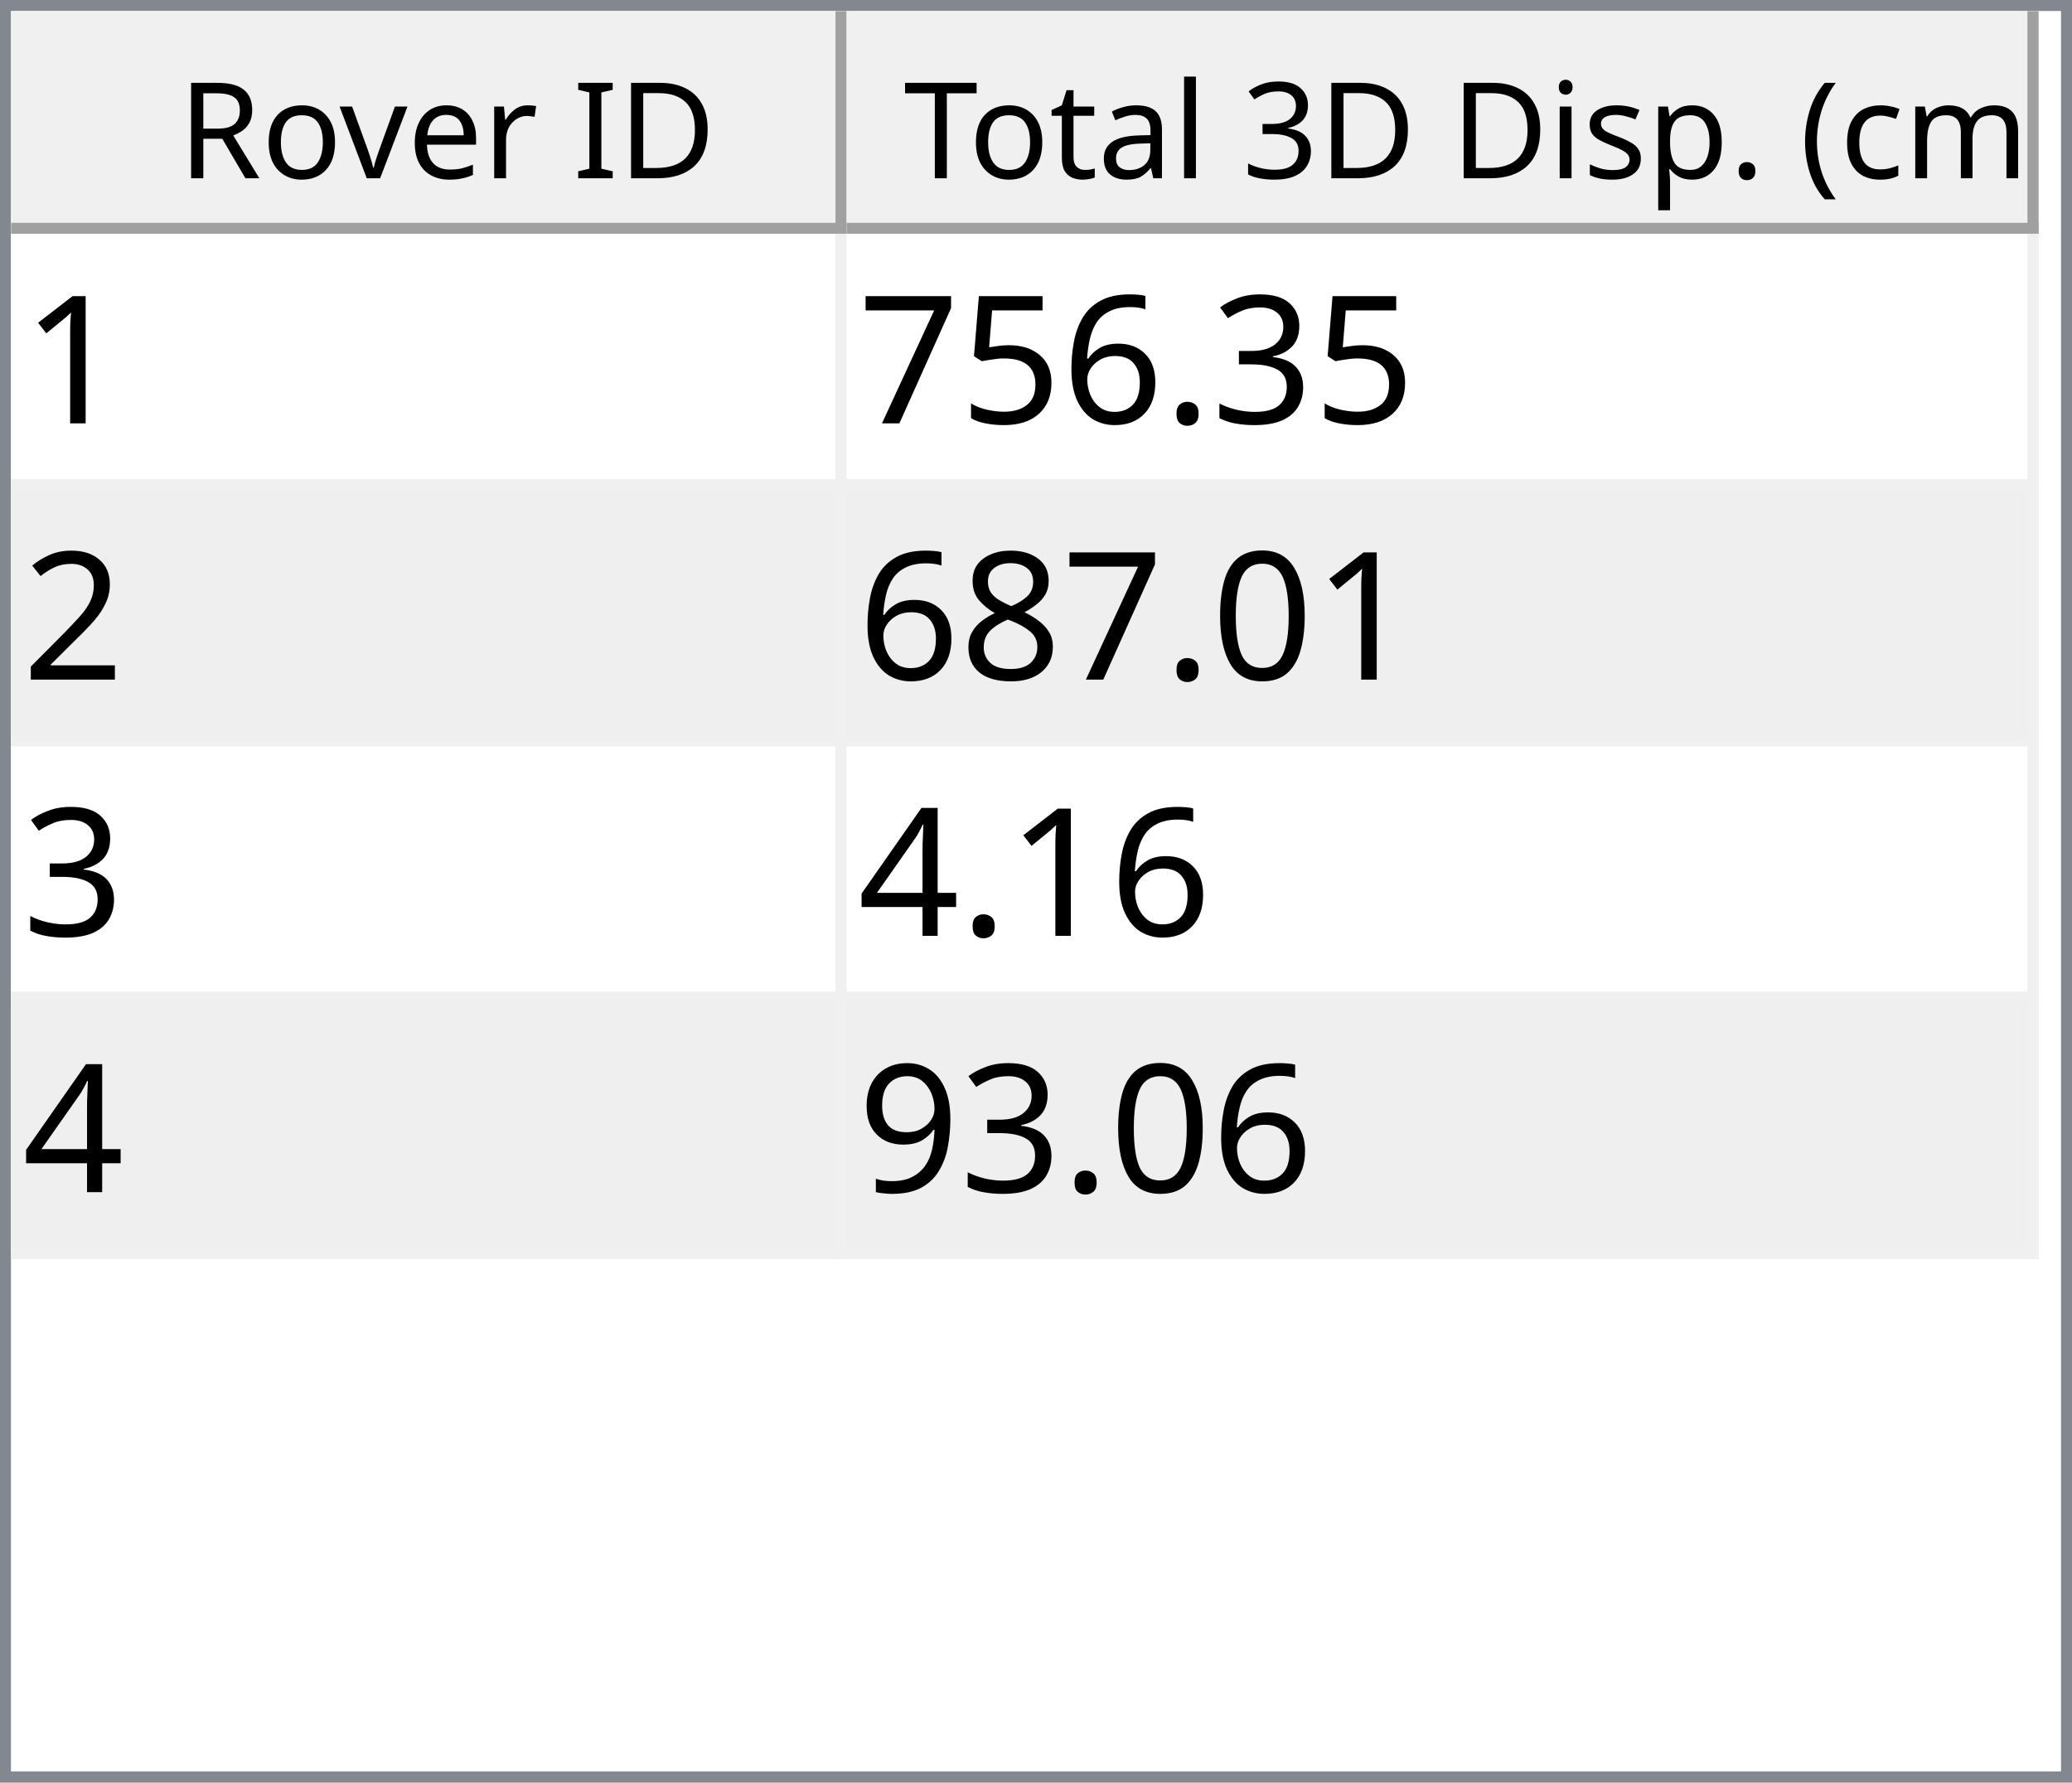
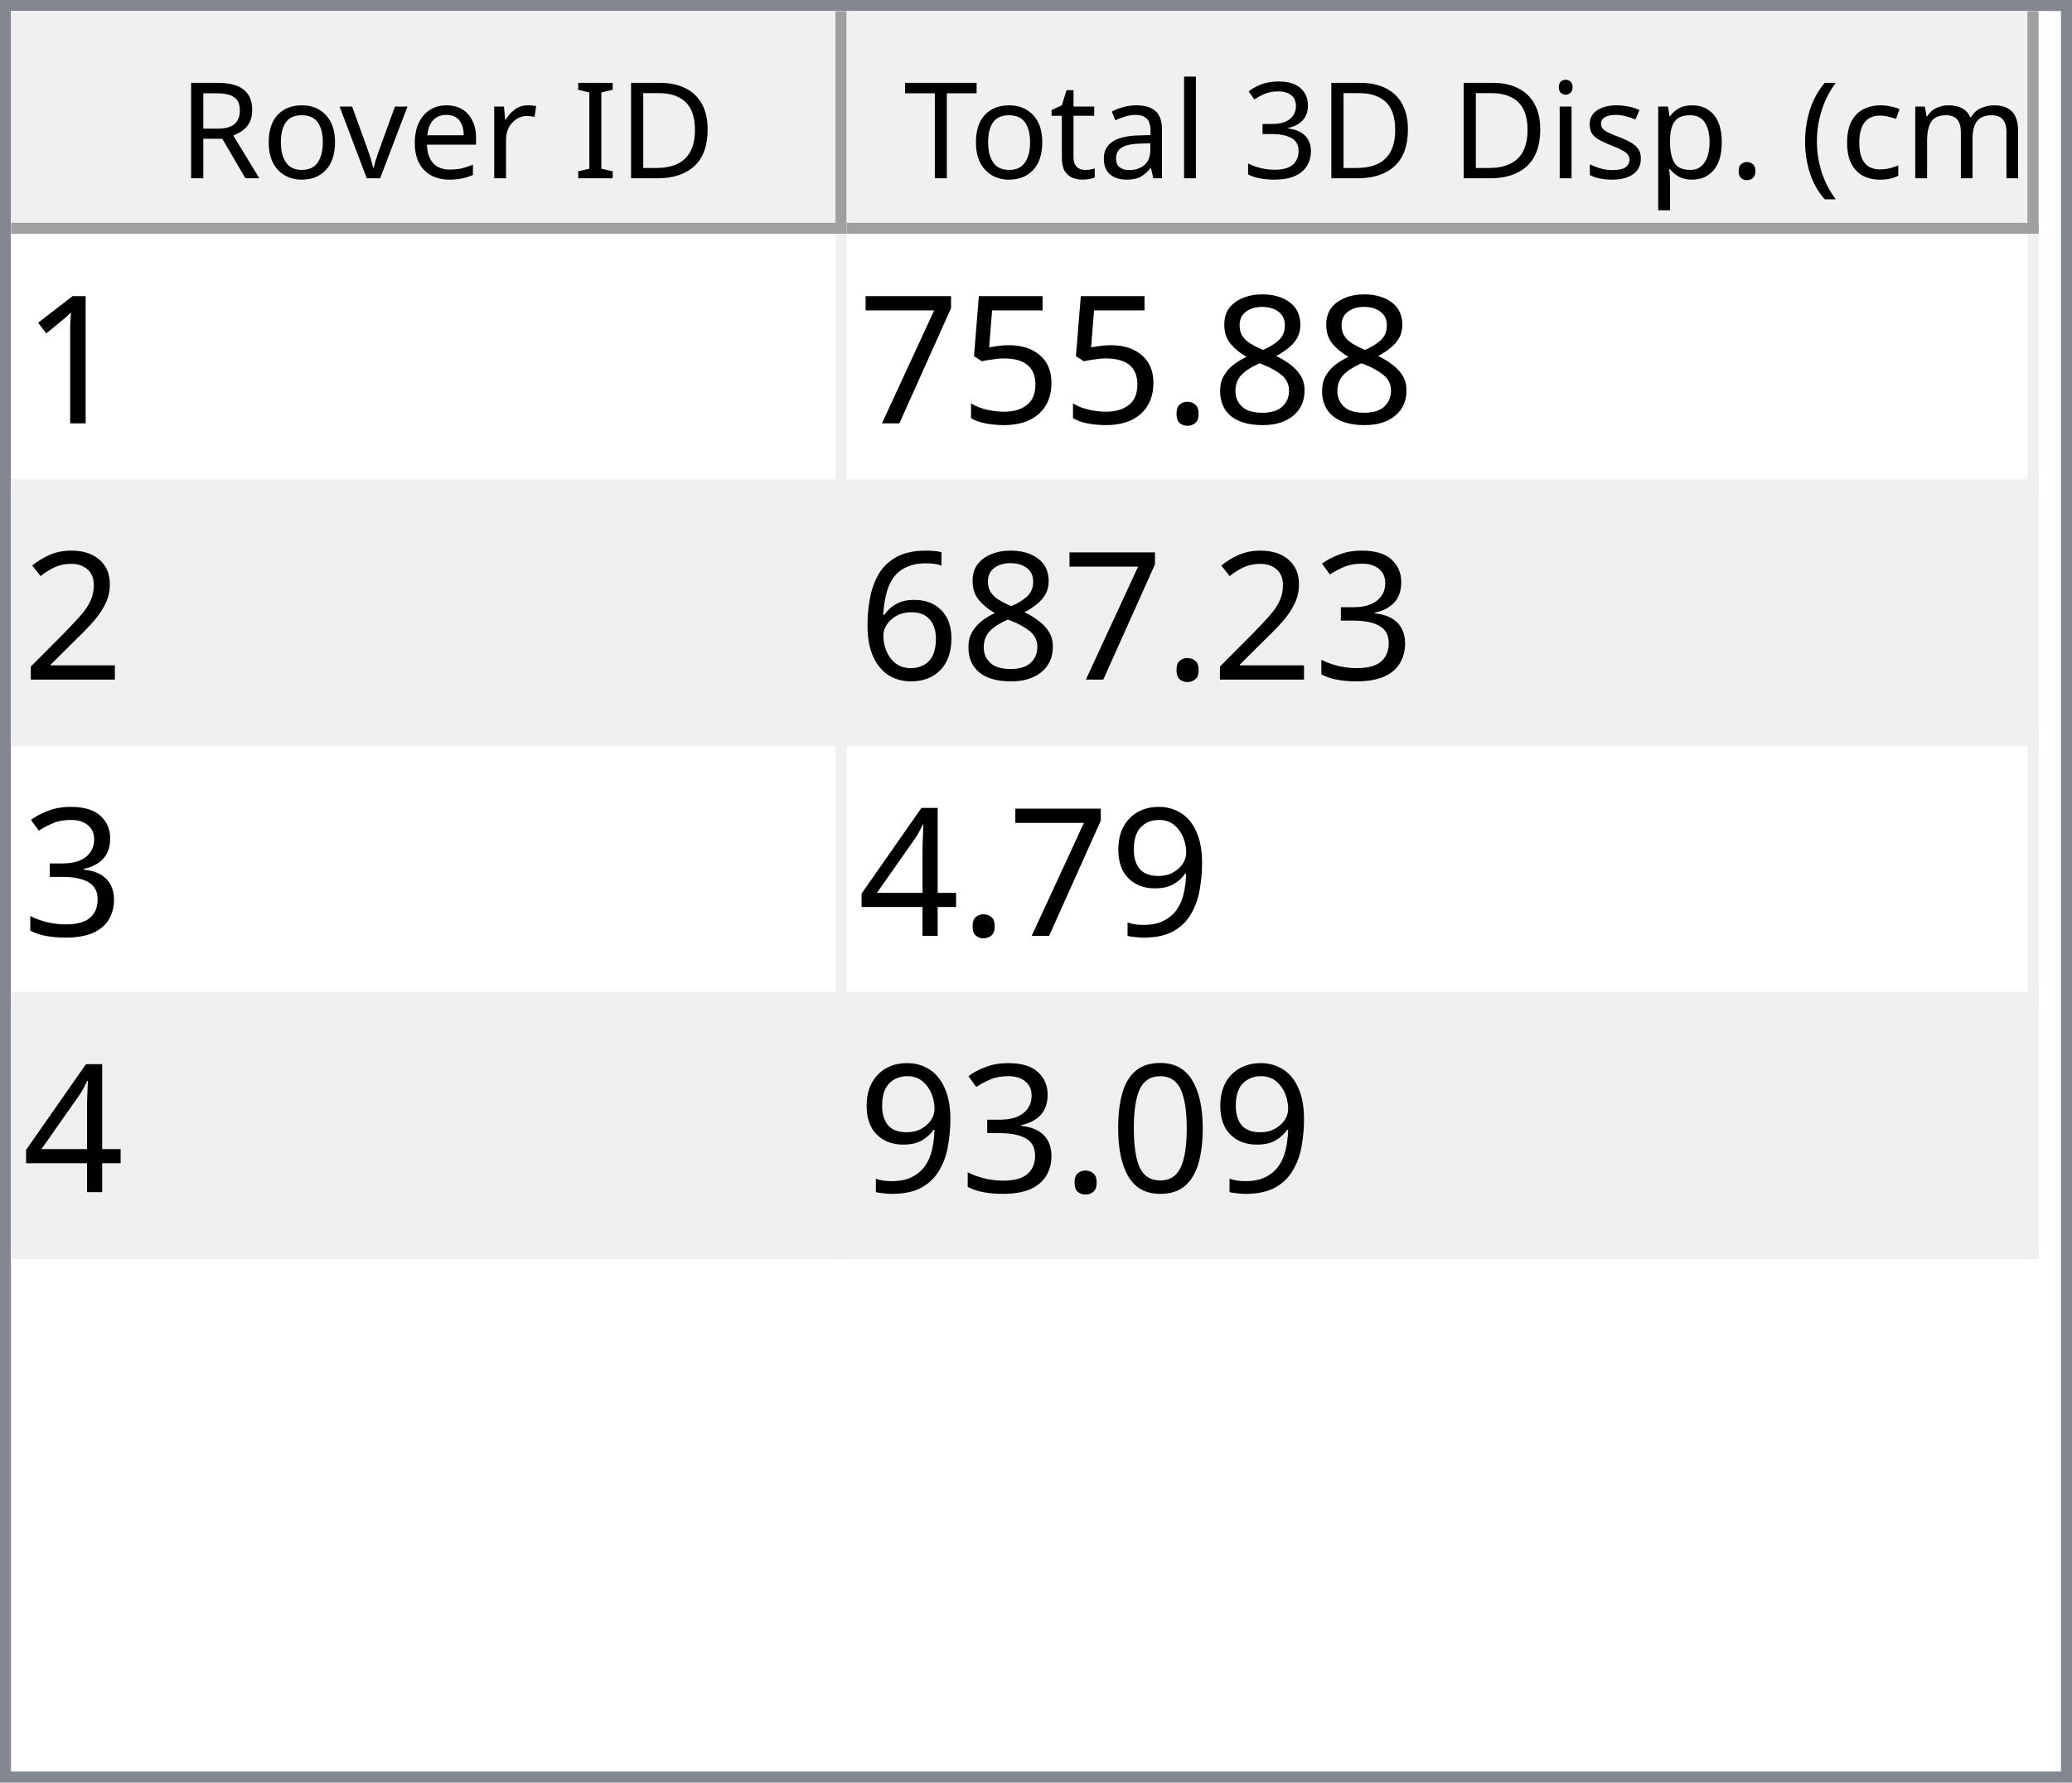
<svg xmlns="http://www.w3.org/2000/svg" style="fill-opacity:1; color-rendering:auto; color-interpolation:auto; text-rendering:auto; stroke:black; stroke-linecap:square; stroke-miterlimit:10; shape-rendering:auto; stroke-opacity:1; fill:black; stroke-dasharray:none; font-weight:normal; stroke-width:1; font-family:'Dialog'; font-style:normal; stroke-linejoin:miter; font-size:12px; stroke-dashoffset:0; image-rendering:auto;" width="186" height="160">
  <defs id="genericDefs" />
  <g>
    <defs id="defs1">
      <clipPath clipPathUnits="userSpaceOnUse" id="clipPath1">
        <path d="M0 0 L186 0 L186 160 L0 160 L0 0 Z" />
      </clipPath>
      <clipPath clipPathUnits="userSpaceOnUse" id="clipPath2">
        <path d="M0 0 L0 160 L186 160 L186 0 Z" />
      </clipPath>
      <clipPath clipPathUnits="userSpaceOnUse" id="clipPath3">
        <path d="M0 0 L0 20 L184 20 L184 0 Z" />
      </clipPath>
      <clipPath clipPathUnits="userSpaceOnUse" id="clipPath4">
        <path d="M0 0 L0 20 L75 20 L75 0 Z" />
      </clipPath>
      <clipPath clipPathUnits="userSpaceOnUse" id="clipPath5">
        <path d="M1 1 L1 19 L74 19 L74 1 Z" />
      </clipPath>
      <clipPath clipPathUnits="userSpaceOnUse" id="clipPath6">
        <path d="M0 0 L0 18 L73 18 L73 0 Z" />
      </clipPath>
      <clipPath clipPathUnits="userSpaceOnUse" id="clipPath7">
        <path d="M-0.5 -0.5 L-0.5 19.5 L74.5 19.5 L74.5 -0.5 Z" />
      </clipPath>
      <clipPath clipPathUnits="userSpaceOnUse" id="clipPath8">
        <path d="M0 0 L0 20 L107 20 L107 0 Z" />
      </clipPath>
      <clipPath clipPathUnits="userSpaceOnUse" id="clipPath9">
        <path d="M1 1 L1 19 L106 19 L106 1 Z" />
      </clipPath>
      <clipPath clipPathUnits="userSpaceOnUse" id="clipPath10">
        <path d="M0 0 L0 18 L105 18 L105 0 Z" />
      </clipPath>
      <clipPath clipPathUnits="userSpaceOnUse" id="clipPath11">
        <path d="M-0.5 -0.5 L-0.5 19.5 L106.5 19.5 L106.5 -0.5 Z" />
      </clipPath>
      <clipPath clipPathUnits="userSpaceOnUse" id="clipPath12">
        <path d="M0 0 L0 138 L184 138 L184 0 Z" />
      </clipPath>
      <clipPath clipPathUnits="userSpaceOnUse" id="clipPath13">
        <path d="M0 0 L0 92 L182 92 L182 0 Z" />
      </clipPath>
      <clipPath clipPathUnits="userSpaceOnUse" id="clipPath14">
        <path d="M-0.5 -0.5 L-0.5 91.5 L181.5 91.5 L181.5 -0.5 Z" />
      </clipPath>
      <clipPath clipPathUnits="userSpaceOnUse" id="clipPath15">
        <path d="M0 0 L0 22 L74 22 L74 0 Z" />
      </clipPath>
      <clipPath clipPathUnits="userSpaceOnUse" id="clipPath16">
        <path d="M0 0 L0 22 L106 22 L106 0 Z" />
      </clipPath>
      <font horiz-adv-x="64.551" id="font1">
        <font-face ascent="107.91" descent="25.098" units-per-em="100" style="font-style:normal; font-family:Segoe UI; font-weight:normal;" />
        <missing-glyph horiz-adv-x="64.551" d="M8.109 0 L8.109 68.266 L56.453 68.266 L56.453 0 L8.109 0 ZM15.328 7.234 L49.219 7.234 L49.219 61.031 L15.328 61.031 L15.328 7.234 Z" />
        <glyph unicode="D" horiz-adv-x="70.117" d="M9.188 0 L9.188 70.016 L28.516 70.016 Q65.531 70.016 65.531 35.891 Q65.531 19.672 55.25 9.836 Q44.969 0 27.734 0 L9.188 0 ZM17.391 62.594 L17.391 7.422 L27.828 7.422 Q41.609 7.422 49.273 14.797 Q56.938 22.172 56.938 35.688 Q56.938 62.594 28.328 62.594 L17.391 62.594 Z" />
        <glyph unicode="I" horiz-adv-x="26.611" d="M17.391 0 L9.188 0 L9.188 70.016 L17.391 70.016 L17.391 0 Z" />
        <glyph unicode=" " horiz-adv-x="27.393" d="" />
        <glyph unicode="r" horiz-adv-x="34.766" d="M34.188 41.891 Q32.078 43.5 28.125 43.5 Q23 43.5 19.555 38.672 Q16.109 33.844 16.109 25.484 L16.109 0 L8.109 0 L8.109 50 L16.109 50 L16.109 39.703 L16.312 39.703 Q18.016 44.969 21.531 47.922 Q25.047 50.875 29.391 50.875 Q32.516 50.875 34.188 50.203 L34.188 41.891 Z" />
        <glyph unicode="e" horiz-adv-x="52.295" d="M48.297 23 L12.984 23 Q13.188 14.656 17.484 10.109 Q21.781 5.562 29.297 5.562 Q37.75 5.562 44.828 11.141 L44.828 3.609 Q38.234 -1.172 27.391 -1.172 Q16.797 -1.172 10.742 5.641 Q4.688 12.453 4.688 24.812 Q4.688 36.469 11.305 43.82 Q17.922 51.172 27.734 51.172 Q37.547 51.172 42.922 44.828 Q48.297 38.484 48.297 27.203 L48.297 23 ZM40.094 29.781 Q40.047 36.719 36.75 40.578 Q33.453 44.438 27.594 44.438 Q21.922 44.438 17.969 40.383 Q14.016 36.328 13.094 29.781 L40.094 29.781 Z" />
        <glyph unicode="v" horiz-adv-x="47.9" d="M47.406 50 L27.484 0 L19.625 0 L0.688 50 L9.469 50 L22.172 13.672 Q23.578 9.672 23.922 6.688 L24.125 6.688 Q24.609 10.453 25.688 13.484 L38.969 50 L47.406 50 Z" />
        <glyph unicode="o" horiz-adv-x="58.594" d="M29 -1.172 Q17.922 -1.172 11.305 5.836 Q4.688 12.844 4.688 24.422 Q4.688 37.016 11.57 44.094 Q18.453 51.172 30.172 51.172 Q41.359 51.172 47.633 44.289 Q53.906 37.406 53.906 25.203 Q53.906 13.234 47.141 6.031 Q40.375 -1.172 29 -1.172 ZM29.594 44.438 Q21.875 44.438 17.383 39.188 Q12.891 33.938 12.891 24.703 Q12.891 15.828 17.43 10.695 Q21.969 5.562 29.594 5.562 Q37.359 5.562 41.531 10.594 Q45.703 15.625 45.703 24.906 Q45.703 34.281 41.531 39.359 Q37.359 44.438 29.594 44.438 Z" />
        <glyph unicode="R" horiz-adv-x="59.814" d="M59.375 0 L49.609 0 L37.891 19.625 Q36.281 22.359 34.766 24.289 Q33.25 26.219 31.664 27.438 Q30.078 28.656 28.25 29.219 Q26.422 29.781 24.125 29.781 L17.391 29.781 L17.391 0 L9.188 0 L9.188 70.016 L30.078 70.016 Q34.672 70.016 38.555 68.867 Q42.438 67.719 45.289 65.375 Q48.141 63.031 49.758 59.547 Q51.375 56.062 51.375 51.375 Q51.375 47.703 50.273 44.656 Q49.172 41.609 47.148 39.211 Q45.125 36.812 42.266 35.133 Q39.406 33.453 35.844 32.516 L35.844 32.328 Q37.594 31.547 38.891 30.547 Q40.188 29.547 41.359 28.18 Q42.531 26.812 43.68 25.078 Q44.828 23.344 46.234 21.047 L59.375 0 ZM17.391 62.594 L17.391 37.203 L28.516 37.203 Q31.594 37.203 34.203 38.133 Q36.812 39.062 38.719 40.797 Q40.625 42.531 41.703 45.047 Q42.781 47.562 42.781 50.688 Q42.781 56.297 39.141 59.445 Q35.5 62.594 28.609 62.594 L17.391 62.594 Z" />
        <glyph unicode=")" horiz-adv-x="30.176" d="M8.297 -15.922 L1.172 -15.922 Q16.406 2.344 16.406 26.812 Q16.406 51.469 1.078 70.016 L8.297 70.016 Q23.531 52.156 23.531 26.703 Q23.531 1.375 8.297 -15.922 Z" />
        <glyph unicode="m" horiz-adv-x="86.133" d="M79.109 0 L71.094 0 L71.094 28.719 Q71.094 37.016 68.531 40.727 Q65.969 44.438 59.906 44.438 Q54.781 44.438 51.195 39.75 Q47.609 35.062 47.609 28.516 L47.609 0 L39.594 0 L39.594 29.688 Q39.594 44.438 28.219 44.438 Q22.953 44.438 19.531 40.016 Q16.109 35.594 16.109 28.516 L16.109 0 L8.109 0 L8.109 50 L16.109 50 L16.109 42.094 L16.312 42.094 Q21.625 51.172 31.844 51.172 Q36.969 51.172 40.773 48.312 Q44.578 45.453 46 40.828 Q51.562 51.172 62.594 51.172 Q79.109 51.172 79.109 30.812 L79.109 0 Z" />
        <glyph unicode="c" horiz-adv-x="46.191" d="M42.188 2.297 Q36.422 -1.172 28.516 -1.172 Q17.828 -1.172 11.258 5.789 Q4.688 12.75 4.688 23.828 Q4.688 36.188 11.766 43.68 Q18.844 51.172 30.672 51.172 Q37.25 51.172 42.281 48.734 L42.281 40.531 Q36.719 44.438 30.375 44.438 Q22.703 44.438 17.797 38.945 Q12.891 33.453 12.891 24.516 Q12.891 15.719 17.508 10.641 Q22.125 5.562 29.891 5.562 Q36.422 5.562 42.188 9.906 L42.188 2.297 Z" />
        <glyph unicode="(" horiz-adv-x="30.176" d="M29.109 -15.922 L21.969 -15.922 Q6.844 1.375 6.844 26.703 Q6.844 52.156 21.969 70.016 L29.203 70.016 Q13.875 51.469 13.875 26.812 Q13.875 2.344 29.109 -15.922 Z" />
        <glyph unicode="." horiz-adv-x="21.68" d="M10.891 -1.078 Q8.641 -1.078 7.055 0.539 Q5.469 2.156 5.469 4.391 Q5.469 6.641 7.055 8.273 Q8.641 9.906 10.891 9.906 Q13.188 9.906 14.797 8.273 Q16.406 6.641 16.406 4.391 Q16.406 2.156 14.797 0.539 Q13.188 -1.078 10.891 -1.078 Z" />
        <glyph unicode="p" horiz-adv-x="58.789" d="M16.312 7.234 L16.109 7.234 L16.109 -23 L8.109 -23 L8.109 50 L16.109 50 L16.109 41.219 L16.312 41.219 Q22.219 51.172 33.594 51.172 Q43.266 51.172 48.688 44.461 Q54.109 37.75 54.109 26.469 Q54.109 13.922 48 6.375 Q41.891 -1.172 31.297 -1.172 Q21.578 -1.172 16.312 7.234 ZM16.109 27.391 L16.109 20.406 Q16.109 14.203 20.141 9.883 Q24.172 5.562 30.375 5.562 Q37.641 5.562 41.773 11.133 Q45.906 16.703 45.906 26.609 Q45.906 34.969 42.047 39.703 Q38.188 44.438 31.594 44.438 Q24.609 44.438 20.359 39.578 Q16.109 34.719 16.109 27.391 Z" />
        <glyph unicode="s" horiz-adv-x="42.432" d="M5.078 1.812 L5.078 10.406 Q11.625 5.562 19.484 5.562 Q30.031 5.562 30.031 12.594 Q30.031 14.594 29.125 15.992 Q28.219 17.391 26.68 18.461 Q25.141 19.531 23.07 20.383 Q21 21.234 18.609 22.172 Q15.281 23.484 12.766 24.828 Q10.25 26.172 8.57 27.859 Q6.891 29.547 6.031 31.695 Q5.172 33.844 5.172 36.719 Q5.172 40.234 6.789 42.945 Q8.406 45.656 11.086 47.484 Q13.766 49.312 17.211 50.242 Q20.656 51.172 24.312 51.172 Q30.812 51.172 35.938 48.922 L35.938 40.828 Q30.422 44.438 23.25 44.438 Q21 44.438 19.195 43.922 Q17.391 43.406 16.094 42.477 Q14.797 41.547 14.086 40.258 Q13.375 38.969 13.375 37.406 Q13.375 35.453 14.086 34.133 Q14.797 32.812 16.164 31.789 Q17.531 30.766 19.484 29.938 Q21.438 29.109 23.922 28.125 Q27.25 26.859 29.883 25.516 Q32.516 24.172 34.375 22.484 Q36.234 20.797 37.234 18.602 Q38.234 16.406 38.234 13.375 Q38.234 9.672 36.602 6.938 Q34.969 4.203 32.234 2.398 Q29.5 0.594 25.93 -0.289 Q22.359 -1.172 18.453 -1.172 Q10.75 -1.172 5.078 1.812 Z" />
        <glyph unicode="i" horiz-adv-x="24.219" d="M12.203 62.703 Q10.062 62.703 8.547 64.164 Q7.031 65.625 7.031 67.875 Q7.031 70.125 8.547 71.609 Q10.062 73.094 12.203 73.094 Q14.406 73.094 15.945 71.609 Q17.484 70.125 17.484 67.875 Q17.484 65.719 15.945 64.211 Q14.406 62.703 12.203 62.703 ZM16.109 0 L8.109 0 L8.109 50 L16.109 50 L16.109 0 Z" />
        <glyph unicode="3" horiz-adv-x="53.906" d="M46.531 19.828 Q46.531 15.094 44.75 11.211 Q42.969 7.328 39.719 4.57 Q36.469 1.812 31.93 0.297 Q27.391 -1.219 21.922 -1.219 Q11.922 -1.219 6 2.594 L6 11.188 Q13.094 5.609 22.219 5.609 Q25.875 5.609 28.828 6.539 Q31.781 7.469 33.906 9.227 Q36.031 10.984 37.18 13.477 Q38.328 15.969 38.328 19.094 Q38.328 32.812 18.797 32.812 L12.984 32.812 L12.984 39.594 L18.5 39.594 Q35.797 39.594 35.797 52.484 Q35.797 64.406 22.609 64.406 Q15.188 64.406 8.688 59.422 L8.688 67.188 Q15.375 71.188 24.609 71.188 Q29 71.188 32.57 69.969 Q36.141 68.75 38.68 66.555 Q41.219 64.359 42.609 61.281 Q44 58.203 44 54.5 Q44 40.672 30.031 36.719 L30.031 36.531 Q33.594 36.141 36.625 34.797 Q39.656 33.453 41.852 31.305 Q44.047 29.156 45.289 26.25 Q46.531 23.344 46.531 19.828 Z" />
        <glyph unicode="l" horiz-adv-x="24.219" d="M16.109 0 L8.109 0 L8.109 74.031 L16.109 74.031 L16.109 0 Z" />
        <glyph unicode="a" horiz-adv-x="50.879" d="M43.891 0 L35.891 0 L35.891 7.812 L35.688 7.812 Q30.469 -1.172 20.312 -1.172 Q12.844 -1.172 8.617 2.781 Q4.391 6.734 4.391 13.281 Q4.391 27.297 20.906 29.594 L35.891 31.688 Q35.891 44.438 25.594 44.438 Q16.547 44.438 9.281 38.281 L9.281 46.484 Q16.656 51.172 26.266 51.172 Q43.891 51.172 43.891 32.516 L43.891 0 ZM35.891 25.297 L23.828 23.641 Q18.266 22.859 15.43 20.875 Q12.594 18.891 12.594 13.875 Q12.594 10.203 15.211 7.883 Q17.828 5.562 22.172 5.562 Q28.125 5.562 32.008 9.742 Q35.891 13.922 35.891 20.312 L35.891 25.297 Z" />
        <glyph unicode="t" horiz-adv-x="33.887" d="M31.297 0.484 Q28.469 -1.078 23.828 -1.078 Q10.688 -1.078 10.688 13.578 L10.688 43.172 L2.094 43.172 L2.094 50 L10.688 50 L10.688 62.203 L18.703 64.797 L18.703 50 L31.297 50 L31.297 43.172 L18.703 43.172 L18.703 14.984 Q18.703 9.969 20.414 7.82 Q22.125 5.672 26.078 5.672 Q29.109 5.672 31.297 7.328 L31.297 0.484 Z" />
        <glyph unicode="T" horiz-adv-x="52.393" d="M50.594 62.594 L30.375 62.594 L30.375 0 L22.172 0 L22.172 62.594 L2 62.594 L2 70.016 L50.594 70.016 L50.594 62.594 Z" />
      </font>
      <font horiz-adv-x="75.0" id="font2">
        <font-face ascent="100.537" descent="21.973" units-per-em="100" style="font-style:normal; font-family:sans-serif; font-weight:normal;" />
        <missing-glyph horiz-adv-x="75.0" d="M12.5 0 L12.5 62.5 L62.5 62.5 L62.5 0 L12.5 0 ZM14.062 1.562 L60.938 1.562 L60.938 60.938 L14.062 60.938 L14.062 1.562 Z" />
        <glyph unicode="1" horiz-adv-x="55.615" d="M37.25 0 L28.469 0 L28.469 56 Q25.297 52.984 20.141 49.953 Q14.984 46.922 10.891 45.406 L10.891 53.906 Q18.266 57.375 23.781 62.305 Q29.297 67.234 31.594 71.875 L37.25 71.875 L37.25 0 Z" />
-         <glyph unicode="3" horiz-adv-x="55.615" d="M4.203 18.891 L12.984 20.062 Q14.5 12.594 18.141 9.297 Q21.781 6 27 6 Q33.203 6 37.477 10.297 Q41.75 14.594 41.75 20.953 Q41.75 27 37.797 30.93 Q33.844 34.859 27.734 34.859 Q25.25 34.859 21.531 33.891 L22.516 41.609 Q23.391 41.5 23.922 41.5 Q29.547 41.5 34.039 44.43 Q38.531 47.359 38.531 53.469 Q38.531 58.297 35.258 61.477 Q31.984 64.656 26.812 64.656 Q21.688 64.656 18.266 61.43 Q14.844 58.203 13.875 51.766 L5.078 53.328 Q6.688 62.156 12.398 67.016 Q18.109 71.875 26.609 71.875 Q32.469 71.875 37.398 69.359 Q42.328 66.844 44.945 62.5 Q47.562 58.156 47.562 53.266 Q47.562 48.641 45.07 44.828 Q42.578 41.016 37.703 38.766 Q44.047 37.312 47.562 32.695 Q51.078 28.078 51.078 21.141 Q51.078 11.766 44.242 5.25 Q37.406 -1.266 26.953 -1.266 Q17.531 -1.266 11.305 4.352 Q5.078 9.969 4.203 18.891 Z" />
+         <glyph unicode="8" horiz-adv-x="55.615" d="M17.672 38.812 Q12.203 40.828 9.57 44.539 Q6.938 48.25 6.938 53.422 Q6.938 61.234 12.555 66.555 Q18.172 71.875 27.484 71.875 Q36.859 71.875 42.578 66.43 Q48.297 60.984 48.297 53.172 Q48.297 48.188 45.68 44.508 Q43.062 40.828 37.75 38.812 Q44.344 36.672 47.781 31.883 Q51.219 27.094 51.219 20.453 Q51.219 11.281 44.727 5.031 Q38.234 -1.219 27.641 -1.219 Q17.047 -1.219 10.547 5.055 Q4.047 11.328 4.047 20.703 Q4.047 27.688 7.594 32.398 Q11.141 37.109 17.672 38.812 ZM15.922 53.719 Q15.922 48.641 19.195 45.414 Q22.469 42.188 27.688 42.188 Q32.766 42.188 36.016 45.383 Q39.266 48.578 39.266 53.219 Q39.266 58.062 35.914 61.359 Q32.562 64.656 27.594 64.656 Q22.562 64.656 19.242 61.43 Q15.922 58.203 15.922 53.719 ZM13.094 20.656 Q13.094 16.891 14.875 13.375 Q16.656 9.859 20.172 7.93 Q23.688 6 27.734 6 Q34.031 6 38.133 10.055 Q42.234 14.109 42.234 20.359 Q42.234 26.703 38.016 30.859 Q33.797 35.016 27.438 35.016 Q21.234 35.016 17.164 30.914 Q13.094 26.812 13.094 20.656 Z" />
        <glyph unicode="." horiz-adv-x="27.783" d="M9.078 0 L9.078 10.016 L19.094 10.016 L19.094 0 L9.078 0 Z" />
-         <glyph unicode="6" horiz-adv-x="55.615" d="M49.75 54.047 L41.016 53.375 Q39.844 58.547 37.703 60.891 Q34.125 64.656 28.906 64.656 Q24.703 64.656 21.531 62.312 Q17.391 59.281 14.992 53.469 Q12.594 47.656 12.5 36.922 Q15.672 41.75 20.266 44.094 Q24.859 46.438 29.891 46.438 Q38.672 46.438 44.852 39.969 Q51.031 33.5 51.031 23.25 Q51.031 16.5 48.125 10.719 Q45.219 4.938 40.141 1.859 Q35.062 -1.219 28.609 -1.219 Q17.625 -1.219 10.695 6.859 Q3.766 14.938 3.766 33.5 Q3.766 54.25 11.422 63.672 Q18.109 71.875 29.438 71.875 Q37.891 71.875 43.289 67.141 Q48.688 62.406 49.75 54.047 ZM13.875 23.188 Q13.875 18.656 15.797 14.508 Q17.719 10.359 21.188 8.18 Q24.656 6 28.469 6 Q34.031 6 38.039 10.492 Q42.047 14.984 42.047 22.703 Q42.047 30.125 38.086 34.398 Q34.125 38.672 28.125 38.672 Q22.172 38.672 18.023 34.398 Q13.875 30.125 13.875 23.188 Z" />
        <glyph unicode="5" horiz-adv-x="55.615" d="M4.156 18.75 L13.375 19.531 Q14.406 12.797 18.141 9.398 Q21.875 6 27.156 6 Q33.5 6 37.891 10.789 Q42.281 15.578 42.281 23.484 Q42.281 31 38.062 35.352 Q33.844 39.703 27 39.703 Q22.75 39.703 19.336 37.773 Q15.922 35.844 13.969 32.766 L5.719 33.844 L12.641 70.609 L48.25 70.609 L48.25 62.203 L19.672 62.203 L15.828 42.969 Q22.266 47.469 29.344 47.469 Q38.719 47.469 45.164 40.969 Q51.609 34.469 51.609 24.266 Q51.609 14.547 45.953 7.469 Q39.062 -1.219 27.156 -1.219 Q17.391 -1.219 11.211 4.25 Q5.031 9.719 4.156 18.75 Z" />
        <glyph unicode="7" horiz-adv-x="55.615" d="M4.734 62.203 L4.734 70.656 L51.078 70.656 L51.078 63.812 Q44.234 56.547 37.523 44.484 Q30.812 32.422 27.156 19.672 Q24.516 10.688 23.781 0 L14.75 0 Q14.891 8.453 18.062 20.414 Q21.234 32.375 27.172 43.484 Q33.109 54.594 39.797 62.203 L4.734 62.203 Z" />
        <glyph unicode="2" horiz-adv-x="55.615" d="M50.344 8.453 L50.344 0 L3.031 0 Q2.938 3.172 4.047 6.109 Q5.859 10.938 9.836 15.625 Q13.812 20.312 21.344 26.469 Q33.016 36.031 37.117 41.625 Q41.219 47.219 41.219 52.203 Q41.219 57.422 37.477 61.008 Q33.734 64.594 27.734 64.594 Q21.391 64.594 17.578 60.789 Q13.766 56.984 13.719 50.25 L4.688 51.172 Q5.609 61.281 11.664 66.578 Q17.719 71.875 27.938 71.875 Q38.234 71.875 44.242 66.164 Q50.25 60.453 50.25 52 Q50.25 47.703 48.492 43.555 Q46.734 39.406 42.656 34.812 Q38.578 30.219 29.109 22.219 Q21.188 15.578 18.945 13.211 Q16.703 10.844 15.234 8.453 L50.344 8.453 Z" />
+         <glyph unicode="3" horiz-adv-x="55.615" d="M4.203 18.891 L12.984 20.062 Q14.5 12.594 18.141 9.297 Q21.781 6 27 6 Q33.203 6 37.477 10.297 Q41.75 14.594 41.75 20.953 Q41.75 27 37.797 30.93 Q33.844 34.859 27.734 34.859 Q25.25 34.859 21.531 33.891 L22.516 41.609 Q23.391 41.5 23.922 41.5 Q29.547 41.5 34.039 44.43 Q38.531 47.359 38.531 53.469 Q38.531 58.297 35.258 61.477 Q31.984 64.656 26.812 64.656 Q21.688 64.656 18.266 61.43 Q14.844 58.203 13.875 51.766 L5.078 53.328 Q6.688 62.156 12.398 67.016 Q18.109 71.875 26.609 71.875 Q32.469 71.875 37.398 69.359 Q42.328 66.844 44.945 62.5 Q47.562 58.156 47.562 53.266 Q47.562 48.641 45.07 44.828 Q42.578 41.016 37.703 38.766 Q44.047 37.312 47.562 32.695 Q51.078 28.078 51.078 21.141 Q51.078 11.766 44.242 5.25 Q37.406 -1.266 26.953 -1.266 Q17.531 -1.266 11.305 4.352 Q5.078 9.969 4.203 18.891 Z" />
+         <glyph unicode="6" horiz-adv-x="55.615" d="M49.75 54.047 L41.016 53.375 Q39.844 58.547 37.703 60.891 Q34.125 64.656 28.906 64.656 Q24.703 64.656 21.531 62.312 Q17.391 59.281 14.992 53.469 Q12.594 47.656 12.5 36.922 Q15.672 41.75 20.266 44.094 Q24.859 46.438 29.891 46.438 Q38.672 46.438 44.852 39.969 Q51.031 33.5 51.031 23.25 Q51.031 16.5 48.125 10.719 Q45.219 4.938 40.141 1.859 Q35.062 -1.219 28.609 -1.219 Q17.625 -1.219 10.695 6.859 Q3.766 14.938 3.766 33.5 Q3.766 54.25 11.422 63.672 Q18.109 71.875 29.438 71.875 Q37.891 71.875 43.289 67.141 Q48.688 62.406 49.75 54.047 ZM13.875 23.188 Q13.875 18.656 15.797 14.508 Q17.719 10.359 21.188 8.18 Q24.656 6 28.469 6 Q34.031 6 38.039 10.492 Q42.047 14.984 42.047 22.703 Q42.047 30.125 38.086 34.398 Q34.125 38.672 28.125 38.672 Q22.172 38.672 18.023 34.398 Q13.875 30.125 13.875 23.188 Z" />
+         <glyph unicode="9" horiz-adv-x="55.615" d="M5.469 16.547 L13.922 17.328 Q14.984 11.375 18.016 8.688 Q21.047 6 25.781 6 Q29.828 6 32.883 7.859 Q35.938 9.719 37.891 12.82 Q39.844 15.922 41.164 21.195 Q42.484 26.469 42.484 31.938 Q42.484 32.516 42.438 33.688 Q39.797 29.5 35.234 26.883 Q30.672 24.266 25.344 24.266 Q16.453 24.266 10.305 30.711 Q4.156 37.156 4.156 47.703 Q4.156 58.594 10.578 65.234 Q17 71.875 26.656 71.875 Q33.641 71.875 39.43 68.117 Q45.219 64.359 48.219 57.398 Q51.219 50.438 51.219 37.25 Q51.219 23.531 48.242 15.406 Q45.266 7.281 39.383 3.031 Q33.5 -1.219 25.594 -1.219 Q17.188 -1.219 11.867 3.445 Q6.547 8.109 5.469 16.547 ZM41.453 48.141 Q41.453 55.719 37.43 60.156 Q33.406 64.594 27.734 64.594 Q21.875 64.594 17.531 59.812 Q13.188 55.031 13.188 47.406 Q13.188 40.578 17.312 36.305 Q21.438 32.031 27.484 32.031 Q33.594 32.031 37.523 36.305 Q41.453 40.578 41.453 48.141 Z" />
+         <glyph unicode="4" horiz-adv-x="55.615" d="M32.328 0 L32.328 17.141 L1.266 17.141 L1.266 25.203 L33.938 71.578 L41.109 71.578 L41.109 25.203 L50.781 25.203 L50.781 17.141 L41.109 17.141 L41.109 0 L32.328 0 ZM32.328 25.203 L32.328 57.469 L9.906 25.203 L32.328 25.203 Z" />
        <glyph unicode="0" horiz-adv-x="55.615" d="M4.156 35.297 Q4.156 48 6.766 55.742 Q9.375 63.484 14.523 67.68 Q19.672 71.875 27.484 71.875 Q33.25 71.875 37.594 69.555 Q41.938 67.234 44.773 62.867 Q47.609 58.5 49.219 52.227 Q50.828 45.953 50.828 35.297 Q50.828 22.703 48.242 14.969 Q45.656 7.234 40.508 3.008 Q35.359 -1.219 27.484 -1.219 Q17.141 -1.219 11.234 6.203 Q4.156 15.141 4.156 35.297 ZM13.188 35.297 Q13.188 17.672 17.312 11.836 Q21.438 6 27.484 6 Q33.547 6 37.672 11.859 Q41.797 17.719 41.797 35.297 Q41.797 52.984 37.672 58.789 Q33.547 64.594 27.391 64.594 Q21.344 64.594 17.719 59.469 Q13.188 52.938 13.188 35.297 Z" />
-         <glyph unicode="8" horiz-adv-x="55.615" d="M17.672 38.812 Q12.203 40.828 9.57 44.539 Q6.938 48.25 6.938 53.422 Q6.938 61.234 12.555 66.555 Q18.172 71.875 27.484 71.875 Q36.859 71.875 42.578 66.43 Q48.297 60.984 48.297 53.172 Q48.297 48.188 45.68 44.508 Q43.062 40.828 37.75 38.812 Q44.344 36.672 47.781 31.883 Q51.219 27.094 51.219 20.453 Q51.219 11.281 44.727 5.031 Q38.234 -1.219 27.641 -1.219 Q17.047 -1.219 10.547 5.055 Q4.047 11.328 4.047 20.703 Q4.047 27.688 7.594 32.398 Q11.141 37.109 17.672 38.812 ZM15.922 53.719 Q15.922 48.641 19.195 45.414 Q22.469 42.188 27.688 42.188 Q32.766 42.188 36.016 45.383 Q39.266 48.578 39.266 53.219 Q39.266 58.062 35.914 61.359 Q32.562 64.656 27.594 64.656 Q22.562 64.656 19.242 61.43 Q15.922 58.203 15.922 53.719 ZM13.094 20.656 Q13.094 16.891 14.875 13.375 Q16.656 9.859 20.172 7.93 Q23.688 6 27.734 6 Q34.031 6 38.133 10.055 Q42.234 14.109 42.234 20.359 Q42.234 26.703 38.016 30.859 Q33.797 35.016 27.438 35.016 Q21.234 35.016 17.164 30.914 Q13.094 26.812 13.094 20.656 Z" />
-         <glyph unicode="4" horiz-adv-x="55.615" d="M32.328 0 L32.328 17.141 L1.266 17.141 L1.266 25.203 L33.938 71.578 L41.109 71.578 L41.109 25.203 L50.781 25.203 L50.781 17.141 L41.109 17.141 L41.109 0 L32.328 0 ZM32.328 25.203 L32.328 57.469 L9.906 25.203 L32.328 25.203 Z" />
-         <glyph unicode="9" horiz-adv-x="55.615" d="M5.469 16.547 L13.922 17.328 Q14.984 11.375 18.016 8.688 Q21.047 6 25.781 6 Q29.828 6 32.883 7.859 Q35.938 9.719 37.891 12.82 Q39.844 15.922 41.164 21.195 Q42.484 26.469 42.484 31.938 Q42.484 32.516 42.438 33.688 Q39.797 29.5 35.234 26.883 Q30.672 24.266 25.344 24.266 Q16.453 24.266 10.305 30.711 Q4.156 37.156 4.156 47.703 Q4.156 58.594 10.578 65.234 Q17 71.875 26.656 71.875 Q33.641 71.875 39.43 68.117 Q45.219 64.359 48.219 57.398 Q51.219 50.438 51.219 37.25 Q51.219 23.531 48.242 15.406 Q45.266 7.281 39.383 3.031 Q33.5 -1.219 25.594 -1.219 Q17.188 -1.219 11.867 3.445 Q6.547 8.109 5.469 16.547 ZM41.453 48.141 Q41.453 55.719 37.43 60.156 Q33.406 64.594 27.734 64.594 Q21.875 64.594 17.531 59.812 Q13.188 55.031 13.188 47.406 Q13.188 40.578 17.312 36.305 Q21.438 32.031 27.484 32.031 Q33.594 32.031 37.523 36.305 Q41.453 40.578 41.453 48.141 Z" />
      </font>
    </defs>
    <g style="fill:white; stroke:white;">
      <rect x="0" y="0" width="186" style="clip-path:url(#clipPath1); stroke:none;" height="160" />
    </g>
    <g style="fill:white; text-rendering:optimizeSpeed; color-rendering:optimizeSpeed; image-rendering:optimizeSpeed; shape-rendering:crispEdges; stroke:white; color-interpolation:sRGB;">
      <rect x="0" width="186" height="160" y="0" style="stroke:none;" />
      <path style="stroke:none;" d="M0 160 L186 160 L186 0 L0 0 Z" />
    </g>
    <g style="fill:rgb(240,240,240); font-family:'Segoe UI'; stroke:rgb(240,240,240);">
      <rect x="0" y="0" width="186" style="clip-path:url(#clipPath2); stroke:none;" height="160" />
    </g>
    <g style="fill:rgb(130,135,144); font-family:'Segoe UI'; stroke:rgb(130,135,144);">
      <path d="M0 0 L186 0 L186 160 L0 160 L0 0 ZM1 1 L185 1 L185 159 L1 159 L1 1 Z" style="fill-rule:evenodd; clip-path:url(#clipPath2); stroke:none;" />
    </g>
    <g style="fill:white; font-family:'Segoe UI'; stroke:white;" transform="translate(1,1)">
      <rect x="0" y="0" width="184" style="clip-path:url(#clipPath3); stroke:none;" height="20" />
    </g>
    <g style="fill:rgb(240,240,240); font-family:'Segoe UI'; stroke:rgb(240,240,240);" transform="translate(1,1)">
      <rect x="0" y="0" width="75" style="clip-path:url(#clipPath4); stroke:none;" height="20" />
    </g>
    <g style="font-family:'Segoe UI';" transform="translate(2,2)">
      <text x="14" xml:space="preserve" y="14" style="clip-path:url(#clipPath6); stroke:none;">Rover ID</text>
    </g>
    <g style="fill:rgb(160,160,160); font-family:'Segoe UI'; stroke:rgb(160,160,160); stroke-linejoin:bevel;" transform="translate(1.5,1.5)">
      <line x1="74" x2="74" y1="0" style="fill:none; clip-path:url(#clipPath7);" y2="19" />
    </g>
    <g style="fill:rgb(160,160,160); font-family:'Segoe UI'; stroke:rgb(160,160,160); stroke-linejoin:bevel;" transform="matrix(1,0,0,1,1,1) translate(0.5,0.5)">
      <line x1="0" x2="74" y1="19" style="fill:none; clip-path:url(#clipPath7);" y2="19" />
    </g>
    <g style="fill:rgb(240,240,240); font-family:'Segoe UI'; stroke:rgb(240,240,240);" transform="translate(76,1)">
      <rect x="0" y="0" width="107" style="clip-path:url(#clipPath8); stroke:none;" height="20" />
    </g>
    <g style="font-family:'Segoe UI';" transform="translate(77,2)">
      <text x="1" xml:space="preserve" y="14" style="clip-path:url(#clipPath10); stroke:none;"> Total 3D Disp. (cm)</text>
    </g>
    <g style="fill:rgb(160,160,160); font-family:'Segoe UI'; stroke:rgb(160,160,160); stroke-linejoin:bevel;" transform="translate(76.5,1.5)">
      <line x1="106" x2="106" y1="0" style="fill:none; clip-path:url(#clipPath11);" y2="19" />
    </g>
    <g style="fill:rgb(160,160,160); font-family:'Segoe UI'; stroke:rgb(160,160,160); stroke-linejoin:bevel;" transform="matrix(1,0,0,1,76,1) translate(0.5,0.5)">
      <line x1="0" x2="106" y1="19" style="fill:none; clip-path:url(#clipPath11);" y2="19" />
    </g>
    <g style="fill:white; font-family:'Segoe UI'; stroke:white;" transform="translate(1,21)">
      <rect x="0" y="0" width="184" style="clip-path:url(#clipPath12); stroke:none;" height="138" />
    </g>
    <g style="fill:rgb(240,240,240); font-size:16px; font-family:sans-serif; stroke:rgb(240,240,240);" transform="translate(1,21)">
      <rect x="0" y="0" width="182" style="clip-path:url(#clipPath13); stroke:none;" height="92" />
      <line transform="translate(0.5,0.5)" x1="0" x2="181" y1="22" style="clip-path:url(#clipPath14); fill:none; stroke-linejoin:bevel;" y2="22" />
    </g>
    <g transform="matrix(1,0,0,1,1,21) translate(0.5,0.5)" style="fill:rgb(240,240,240); font-size:16px; font-family:sans-serif; stroke:rgb(240,240,240); stroke-linejoin:bevel;">
      <line x1="0" x2="181" y1="45" style="fill:none; clip-path:url(#clipPath14);" y2="45" />
    </g>
    <g transform="matrix(1,0,0,1,1,21) translate(0.5,0.5)" style="fill:rgb(240,240,240); font-size:16px; font-family:sans-serif; stroke:rgb(240,240,240); stroke-linejoin:bevel;">
      <line x1="0" x2="181" y1="68" style="fill:none; clip-path:url(#clipPath14);" y2="68" />
    </g>
    <g transform="matrix(1,0,0,1,1,21) translate(0.5,0.5)" style="fill:rgb(240,240,240); font-size:16px; font-family:sans-serif; stroke:rgb(240,240,240); stroke-linejoin:bevel;">
      <line x1="0" x2="181" y1="91" style="fill:none; clip-path:url(#clipPath14);" y2="91" />
    </g>
    <g transform="matrix(1,0,0,1,1,21) translate(0.5,0.5)" style="fill:rgb(240,240,240); font-size:16px; font-family:sans-serif; stroke:rgb(240,240,240); stroke-linejoin:bevel;">
      <line x1="74" x2="74" y1="0" style="fill:none; clip-path:url(#clipPath14);" y2="91" />
    </g>
    <g transform="matrix(1,0,0,1,1,21) translate(0.5,0.5)" style="fill:rgb(240,240,240); font-size:16px; font-family:sans-serif; stroke:rgb(240,240,240); stroke-linejoin:bevel;">
      <line x1="181" x2="181" y1="0" style="fill:none; clip-path:url(#clipPath14);" y2="91" />
    </g>
    <g style="fill:white; font-size:16px; font-family:sans-serif; stroke:white;" transform="matrix(1,0,0,1,1,21)">
      <rect x="0" y="0" width="74" style="clip-path:url(#clipPath15); stroke:none;" height="22" />
      <text x="1" y="17" style="fill:black; clip-path:url(#clipPath15); stroke:none;" xml:space="preserve">1</text>
    </g>
    <g style="fill:white; font-size:16px; font-family:sans-serif; stroke:white;" transform="matrix(1,0,0,1,1,21) translate(75,0)">
      <rect x="0" y="0" width="106" style="clip-path:url(#clipPath16); stroke:none;" height="22" />
-       <text x="1" y="17" style="fill:black; clip-path:url(#clipPath16); stroke:none;" xml:space="preserve">756.35</text>
+       <text x="1" y="17" style="fill:black; clip-path:url(#clipPath16); stroke:none;" xml:space="preserve">755.88</text>
    </g>
    <g style="fill:rgb(239,239,239); font-size:16px; font-family:sans-serif; stroke:rgb(239,239,239);" transform="matrix(1,0,0,1,1,21) translate(0,23)">
      <rect x="0" y="0" width="74" style="clip-path:url(#clipPath15); stroke:none;" height="22" />
      <text x="1" y="17" style="fill:black; clip-path:url(#clipPath15); stroke:none;" xml:space="preserve">2</text>
    </g>
    <g style="fill:rgb(239,239,239); font-size:16px; font-family:sans-serif; stroke:rgb(239,239,239);" transform="matrix(1,0,0,1,1,21) translate(75,23)">
      <rect x="0" y="0" width="106" style="clip-path:url(#clipPath16); stroke:none;" height="22" />
-       <text x="1" y="17" style="fill:black; clip-path:url(#clipPath16); stroke:none;" xml:space="preserve">687.01</text>
+       <text x="1" y="17" style="fill:black; clip-path:url(#clipPath16); stroke:none;" xml:space="preserve">687.23</text>
    </g>
    <g style="fill:white; font-size:16px; font-family:sans-serif; stroke:white;" transform="matrix(1,0,0,1,1,21) translate(0,46)">
      <rect x="0" y="0" width="74" style="clip-path:url(#clipPath15); stroke:none;" height="22" />
      <text x="1" y="17" style="fill:black; clip-path:url(#clipPath15); stroke:none;" xml:space="preserve">3</text>
    </g>
    <g style="fill:white; font-size:16px; font-family:sans-serif; stroke:white;" transform="matrix(1,0,0,1,1,21) translate(75,46)">
      <rect x="0" y="0" width="106" style="clip-path:url(#clipPath16); stroke:none;" height="22" />
-       <text x="1" y="17" style="fill:black; clip-path:url(#clipPath16); stroke:none;" xml:space="preserve">4.16</text>
+       <text x="1" y="17" style="fill:black; clip-path:url(#clipPath16); stroke:none;" xml:space="preserve">4.79</text>
    </g>
    <g style="fill:rgb(239,239,239); font-size:16px; font-family:sans-serif; stroke:rgb(239,239,239);" transform="matrix(1,0,0,1,1,21) translate(0,69)">
      <rect x="0" y="0" width="74" style="clip-path:url(#clipPath15); stroke:none;" height="22" />
      <text x="1" y="17" style="fill:black; clip-path:url(#clipPath15); stroke:none;" xml:space="preserve">4</text>
    </g>
    <g style="fill:rgb(239,239,239); font-size:16px; font-family:sans-serif; stroke:rgb(239,239,239);" transform="matrix(1,0,0,1,1,21) translate(75,69)">
      <rect x="0" y="0" width="106" style="clip-path:url(#clipPath16); stroke:none;" height="22" />
-       <text x="1" y="17" style="fill:black; clip-path:url(#clipPath16); stroke:none;" xml:space="preserve">93.06</text>
+       <text x="1" y="17" style="fill:black; clip-path:url(#clipPath16); stroke:none;" xml:space="preserve">93.09</text>
    </g>
  </g>
</svg>
